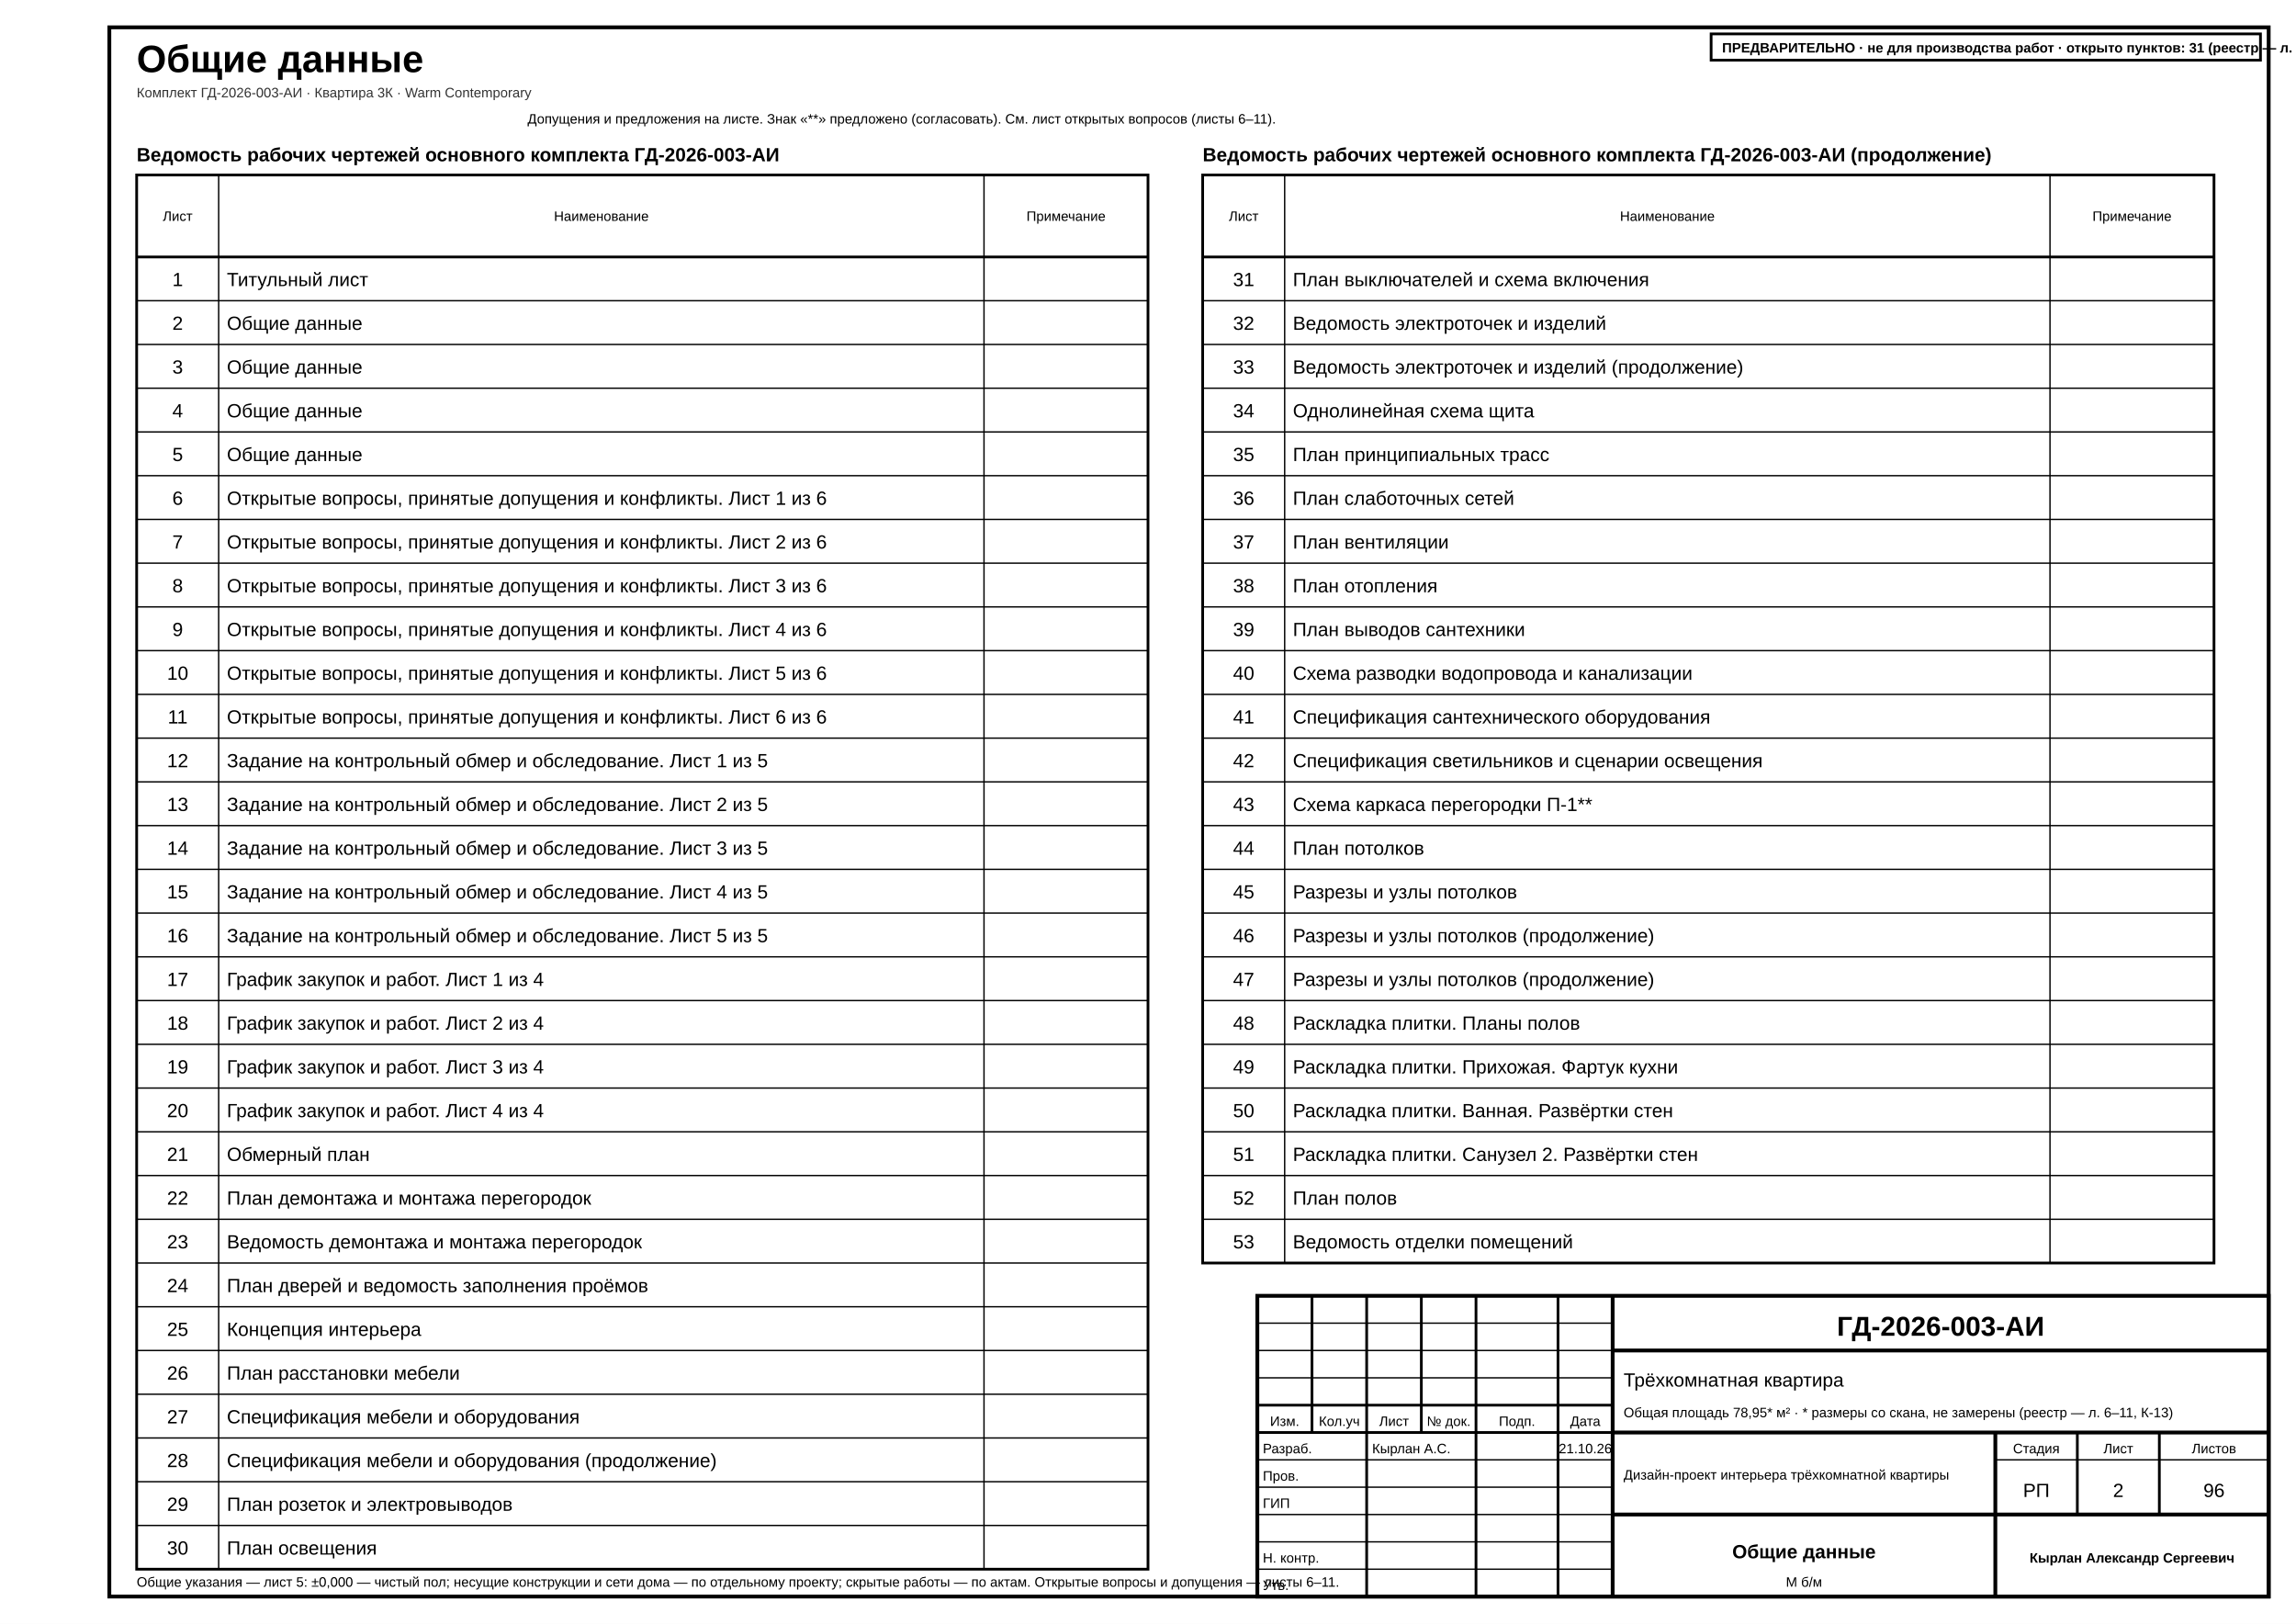
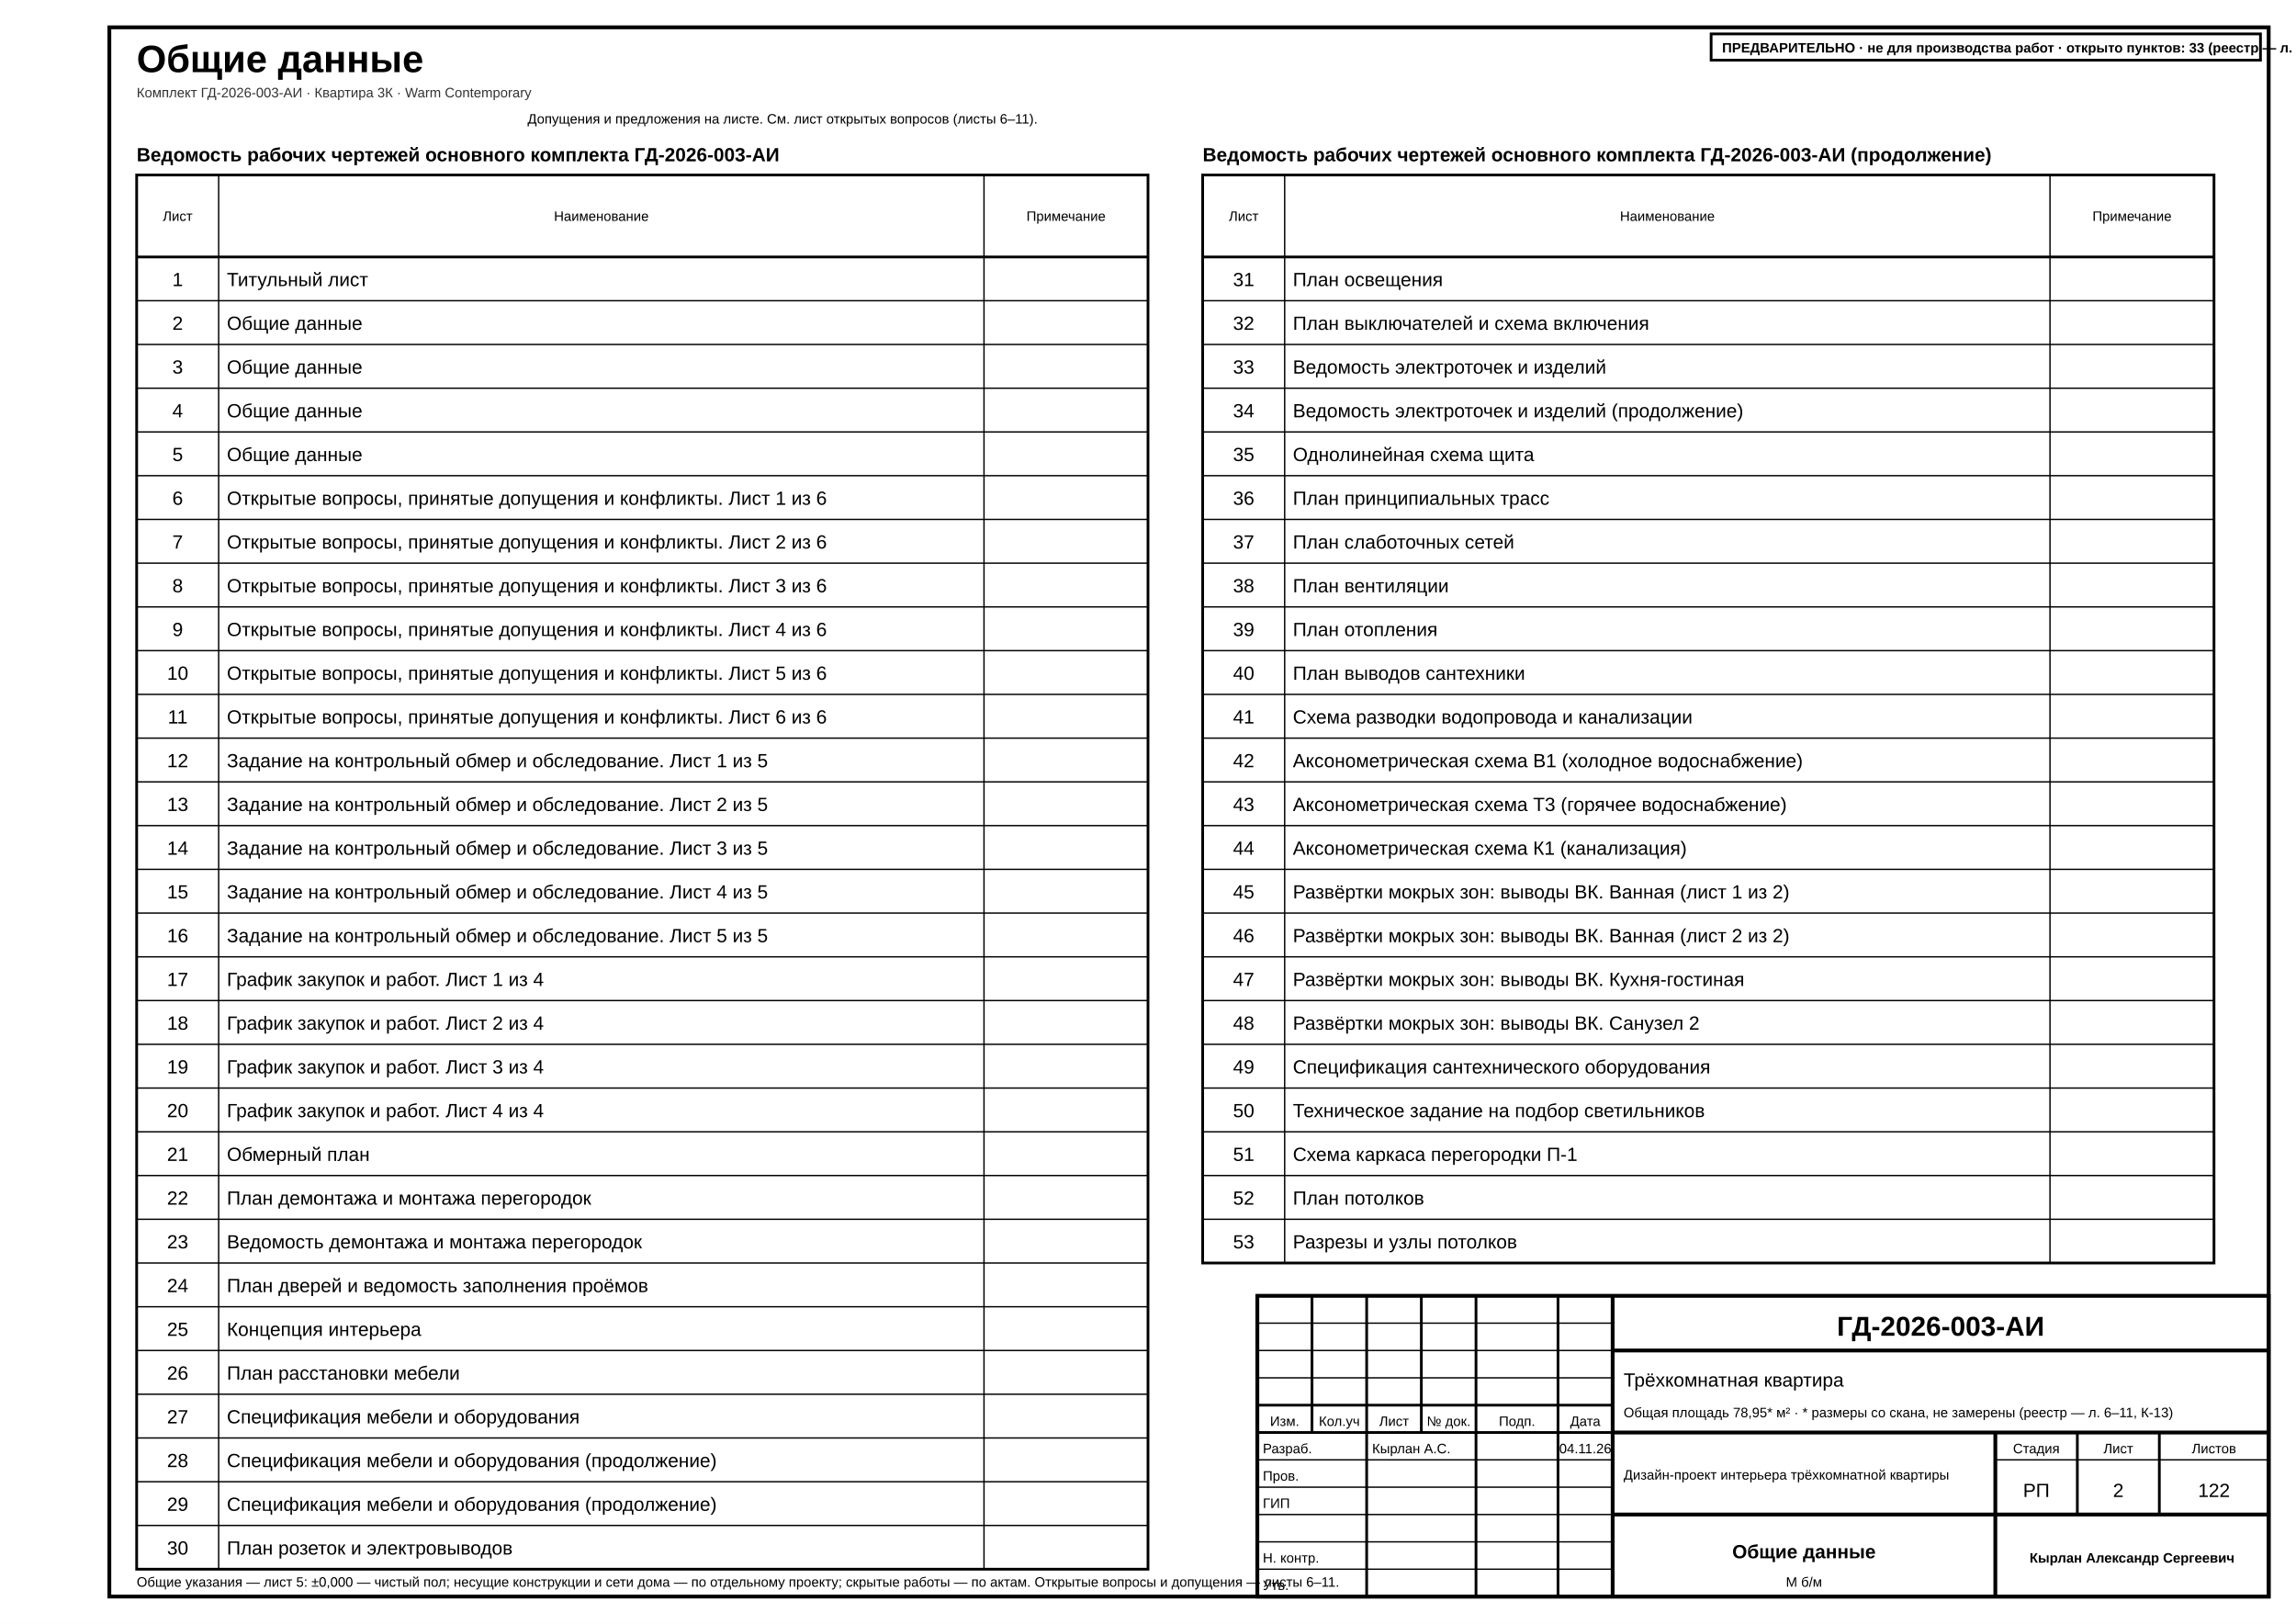
- <svg xmlns="http://www.w3.org/2000/svg" width="420mm" height="297mm" viewBox="0 0 420 297" font-family="'GOST type A','ISOCPEUR','Arial Narrow',Arial,sans-serif" data-sheet="general" data-scale="б/м">
+ <svg xmlns="http://www.w3.org/2000/svg" width="420mm" height="297mm" viewBox="0 0 420 297" font-family="'GOST type A','ISOCPEUR','Arial Narrow',Arial,sans-serif" data-title="Общие данные" data-sheet="general" data-scale="б/м">
  <rect width="420" height="297" fill="#fff" />
  <rect x="20" y="5" width="395" height="287" fill="none" stroke="#000" stroke-width="0.7" />
-   <text x="25" y="13.2" font-size="7" font-weight="700" fill="#000">Общие данные</text>
+   <g data-el="sheet-title">
+     <text x="25" y="13.2" font-size="7" font-weight="700" fill="#000">Общие данные</text>
+   </g>
  <text x="25" y="17.8" font-size="2.5" fill="#333">Комплект ГД-2026-003-АИ · Квартира 3К · Warm Contemporary</text>
  <g data-el="sheet-list">
    <text x="25" y="29.5" font-size="3.5" font-weight="700" fill="#000">Ведомость рабочих чертежей основного комплекта ГД-2026-003-АИ</text>
    <rect x="25" y="32" width="185" height="255" fill="none" stroke="#000" stroke-width="0.5" />
    <line x1="25" y1="47" x2="210" y2="47" stroke="#000" stroke-width="0.5" />
    <text x="32.5" y="40.4" font-size="2.5" text-anchor="middle" fill="#000">Лист</text>
    <line x1="40" y1="32" x2="40" y2="287" stroke="#000" stroke-width="0.25" />
    <text x="110" y="40.4" font-size="2.5" text-anchor="middle" fill="#000">Наименование</text>
    <line x1="180" y1="32" x2="180" y2="287" stroke="#000" stroke-width="0.25" />
    <text x="195" y="40.4" font-size="2.5" text-anchor="middle" fill="#000">Примечание</text>
    <g data-no="1" data-title="Титульный лист">
      <text x="32.5" y="52.33" font-size="3.5" text-anchor="middle" fill="#000">1</text>
      <text x="41.5" y="52.33" font-size="3.5" fill="#000">Титульный лист</text>
    </g>
    <line x1="25" y1="55" x2="210" y2="55" stroke="#000" stroke-width="0.25" />
    <g data-no="2" data-title="Общие данные">
      <text x="32.5" y="60.33" font-size="3.5" text-anchor="middle" fill="#000">2</text>
      <text x="41.5" y="60.33" font-size="3.5" fill="#000">Общие данные</text>
    </g>
    <line x1="25" y1="63" x2="210" y2="63" stroke="#000" stroke-width="0.25" />
    <g data-no="3" data-title="Общие данные">
      <text x="32.5" y="68.33" font-size="3.5" text-anchor="middle" fill="#000">3</text>
      <text x="41.5" y="68.33" font-size="3.5" fill="#000">Общие данные</text>
    </g>
    <line x1="25" y1="71" x2="210" y2="71" stroke="#000" stroke-width="0.25" />
    <g data-no="4" data-title="Общие данные">
      <text x="32.5" y="76.33" font-size="3.5" text-anchor="middle" fill="#000">4</text>
      <text x="41.5" y="76.33" font-size="3.5" fill="#000">Общие данные</text>
    </g>
    <line x1="25" y1="79" x2="210" y2="79" stroke="#000" stroke-width="0.25" />
    <g data-no="5" data-title="Общие данные">
      <text x="32.5" y="84.33" font-size="3.5" text-anchor="middle" fill="#000">5</text>
      <text x="41.5" y="84.33" font-size="3.5" fill="#000">Общие данные</text>
    </g>
    <line x1="25" y1="87" x2="210" y2="87" stroke="#000" stroke-width="0.25" />
    <g data-no="6" data-title="Открытые вопросы, принятые допущения и конфликты. Лист 1 из 6">
      <text x="32.5" y="92.33" font-size="3.5" text-anchor="middle" fill="#000">6</text>
      <text x="41.5" y="92.33" font-size="3.5" fill="#000">Открытые вопросы, принятые допущения и конфликты. Лист 1 из 6</text>
    </g>
    <line x1="25" y1="95" x2="210" y2="95" stroke="#000" stroke-width="0.25" />
    <g data-no="7" data-title="Открытые вопросы, принятые допущения и конфликты. Лист 2 из 6">
      <text x="32.5" y="100.33" font-size="3.5" text-anchor="middle" fill="#000">7</text>
      <text x="41.5" y="100.33" font-size="3.5" fill="#000">Открытые вопросы, принятые допущения и конфликты. Лист 2 из 6</text>
    </g>
    <line x1="25" y1="103" x2="210" y2="103" stroke="#000" stroke-width="0.25" />
    <g data-no="8" data-title="Открытые вопросы, принятые допущения и конфликты. Лист 3 из 6">
      <text x="32.5" y="108.33" font-size="3.5" text-anchor="middle" fill="#000">8</text>
      <text x="41.5" y="108.33" font-size="3.5" fill="#000">Открытые вопросы, принятые допущения и конфликты. Лист 3 из 6</text>
    </g>
    <line x1="25" y1="111" x2="210" y2="111" stroke="#000" stroke-width="0.25" />
    <g data-no="9" data-title="Открытые вопросы, принятые допущения и конфликты. Лист 4 из 6">
      <text x="32.5" y="116.33" font-size="3.5" text-anchor="middle" fill="#000">9</text>
      <text x="41.5" y="116.33" font-size="3.5" fill="#000">Открытые вопросы, принятые допущения и конфликты. Лист 4 из 6</text>
    </g>
    <line x1="25" y1="119" x2="210" y2="119" stroke="#000" stroke-width="0.25" />
    <g data-no="10" data-title="Открытые вопросы, принятые допущения и конфликты. Лист 5 из 6">
      <text x="32.5" y="124.33" font-size="3.5" text-anchor="middle" fill="#000">10</text>
      <text x="41.5" y="124.33" font-size="3.5" fill="#000">Открытые вопросы, принятые допущения и конфликты. Лист 5 из 6</text>
    </g>
    <line x1="25" y1="127" x2="210" y2="127" stroke="#000" stroke-width="0.25" />
    <g data-no="11" data-title="Открытые вопросы, принятые допущения и конфликты. Лист 6 из 6">
      <text x="32.5" y="132.33" font-size="3.5" text-anchor="middle" fill="#000">11</text>
      <text x="41.5" y="132.33" font-size="3.5" fill="#000">Открытые вопросы, принятые допущения и конфликты. Лист 6 из 6</text>
    </g>
    <line x1="25" y1="135" x2="210" y2="135" stroke="#000" stroke-width="0.25" />
    <g data-no="12" data-title="Задание на контрольный обмер и обследование. Лист 1 из 5">
      <text x="32.5" y="140.33" font-size="3.5" text-anchor="middle" fill="#000">12</text>
      <text x="41.5" y="140.33" font-size="3.5" fill="#000">Задание на контрольный обмер и обследование. Лист 1 из 5</text>
    </g>
    <line x1="25" y1="143" x2="210" y2="143" stroke="#000" stroke-width="0.25" />
    <g data-no="13" data-title="Задание на контрольный обмер и обследование. Лист 2 из 5">
      <text x="32.5" y="148.33" font-size="3.5" text-anchor="middle" fill="#000">13</text>
      <text x="41.5" y="148.33" font-size="3.5" fill="#000">Задание на контрольный обмер и обследование. Лист 2 из 5</text>
    </g>
    <line x1="25" y1="151" x2="210" y2="151" stroke="#000" stroke-width="0.25" />
    <g data-no="14" data-title="Задание на контрольный обмер и обследование. Лист 3 из 5">
      <text x="32.5" y="156.33" font-size="3.5" text-anchor="middle" fill="#000">14</text>
      <text x="41.5" y="156.33" font-size="3.5" fill="#000">Задание на контрольный обмер и обследование. Лист 3 из 5</text>
    </g>
    <line x1="25" y1="159" x2="210" y2="159" stroke="#000" stroke-width="0.25" />
    <g data-no="15" data-title="Задание на контрольный обмер и обследование. Лист 4 из 5">
      <text x="32.5" y="164.33" font-size="3.5" text-anchor="middle" fill="#000">15</text>
      <text x="41.5" y="164.33" font-size="3.5" fill="#000">Задание на контрольный обмер и обследование. Лист 4 из 5</text>
    </g>
    <line x1="25" y1="167" x2="210" y2="167" stroke="#000" stroke-width="0.25" />
    <g data-no="16" data-title="Задание на контрольный обмер и обследование. Лист 5 из 5">
      <text x="32.5" y="172.33" font-size="3.5" text-anchor="middle" fill="#000">16</text>
      <text x="41.5" y="172.33" font-size="3.5" fill="#000">Задание на контрольный обмер и обследование. Лист 5 из 5</text>
    </g>
    <line x1="25" y1="175" x2="210" y2="175" stroke="#000" stroke-width="0.25" />
    <g data-no="17" data-title="График закупок и работ. Лист 1 из 4">
      <text x="32.5" y="180.33" font-size="3.5" text-anchor="middle" fill="#000">17</text>
      <text x="41.5" y="180.33" font-size="3.5" fill="#000">График закупок и работ. Лист 1 из 4</text>
    </g>
    <line x1="25" y1="183" x2="210" y2="183" stroke="#000" stroke-width="0.25" />
    <g data-no="18" data-title="График закупок и работ. Лист 2 из 4">
      <text x="32.5" y="188.33" font-size="3.5" text-anchor="middle" fill="#000">18</text>
      <text x="41.5" y="188.33" font-size="3.5" fill="#000">График закупок и работ. Лист 2 из 4</text>
    </g>
    <line x1="25" y1="191" x2="210" y2="191" stroke="#000" stroke-width="0.25" />
    <g data-no="19" data-title="График закупок и работ. Лист 3 из 4">
      <text x="32.5" y="196.33" font-size="3.5" text-anchor="middle" fill="#000">19</text>
      <text x="41.5" y="196.33" font-size="3.5" fill="#000">График закупок и работ. Лист 3 из 4</text>
    </g>
    <line x1="25" y1="199" x2="210" y2="199" stroke="#000" stroke-width="0.25" />
    <g data-no="20" data-title="График закупок и работ. Лист 4 из 4">
      <text x="32.5" y="204.33" font-size="3.5" text-anchor="middle" fill="#000">20</text>
      <text x="41.5" y="204.33" font-size="3.5" fill="#000">График закупок и работ. Лист 4 из 4</text>
    </g>
    <line x1="25" y1="207" x2="210" y2="207" stroke="#000" stroke-width="0.25" />
    <g data-no="21" data-title="Обмерный план">
      <text x="32.5" y="212.33" font-size="3.5" text-anchor="middle" fill="#000">21</text>
      <text x="41.5" y="212.33" font-size="3.5" fill="#000">Обмерный план</text>
    </g>
    <line x1="25" y1="215" x2="210" y2="215" stroke="#000" stroke-width="0.25" />
    <g data-no="22" data-title="План демонтажа и монтажа перегородок">
      <text x="32.5" y="220.33" font-size="3.5" text-anchor="middle" fill="#000">22</text>
      <text x="41.5" y="220.33" font-size="3.5" fill="#000">План демонтажа и монтажа перегородок</text>
    </g>
    <line x1="25" y1="223" x2="210" y2="223" stroke="#000" stroke-width="0.25" />
    <g data-no="23" data-title="Ведомость демонтажа и монтажа перегородок">
      <text x="32.5" y="228.33" font-size="3.5" text-anchor="middle" fill="#000">23</text>
      <text x="41.5" y="228.33" font-size="3.5" fill="#000">Ведомость демонтажа и монтажа перегородок</text>
    </g>
    <line x1="25" y1="231" x2="210" y2="231" stroke="#000" stroke-width="0.25" />
    <g data-no="24" data-title="План дверей и ведомость заполнения проёмов">
      <text x="32.5" y="236.33" font-size="3.5" text-anchor="middle" fill="#000">24</text>
      <text x="41.5" y="236.33" font-size="3.5" fill="#000">План дверей и ведомость заполнения проёмов</text>
    </g>
    <line x1="25" y1="239" x2="210" y2="239" stroke="#000" stroke-width="0.25" />
    <g data-no="25" data-title="Концепция интерьера">
      <text x="32.5" y="244.33" font-size="3.5" text-anchor="middle" fill="#000">25</text>
      <text x="41.5" y="244.33" font-size="3.5" fill="#000">Концепция интерьера</text>
    </g>
    <line x1="25" y1="247" x2="210" y2="247" stroke="#000" stroke-width="0.25" />
    <g data-no="26" data-title="План расстановки мебели">
      <text x="32.5" y="252.33" font-size="3.5" text-anchor="middle" fill="#000">26</text>
      <text x="41.5" y="252.33" font-size="3.5" fill="#000">План расстановки мебели</text>
    </g>
    <line x1="25" y1="255" x2="210" y2="255" stroke="#000" stroke-width="0.25" />
    <g data-no="27" data-title="Спецификация мебели и оборудования">
      <text x="32.5" y="260.33" font-size="3.5" text-anchor="middle" fill="#000">27</text>
      <text x="41.5" y="260.33" font-size="3.5" fill="#000">Спецификация мебели и оборудования</text>
    </g>
    <line x1="25" y1="263" x2="210" y2="263" stroke="#000" stroke-width="0.25" />
    <g data-no="28" data-title="Спецификация мебели и оборудования (продолжение)">
      <text x="32.5" y="268.33" font-size="3.5" text-anchor="middle" fill="#000">28</text>
      <text x="41.5" y="268.33" font-size="3.5" fill="#000">Спецификация мебели и оборудования (продолжение)</text>
    </g>
    <line x1="25" y1="271" x2="210" y2="271" stroke="#000" stroke-width="0.25" />
-     <g data-no="29" data-title="План розеток и электровыводов">
+     <g data-no="29" data-title="Спецификация мебели и оборудования (продолжение)">
      <text x="32.5" y="276.33" font-size="3.5" text-anchor="middle" fill="#000">29</text>
-       <text x="41.5" y="276.33" font-size="3.5" fill="#000">План розеток и электровыводов</text>
+       <text x="41.5" y="276.33" font-size="3.5" fill="#000">Спецификация мебели и оборудования (продолжение)</text>
    </g>
    <line x1="25" y1="279" x2="210" y2="279" stroke="#000" stroke-width="0.25" />
-     <g data-no="30" data-title="План освещения">
+     <g data-no="30" data-title="План розеток и электровыводов">
      <text x="32.5" y="284.33" font-size="3.5" text-anchor="middle" fill="#000">30</text>
-       <text x="41.5" y="284.33" font-size="3.5" fill="#000">План освещения</text>
+       <text x="41.5" y="284.33" font-size="3.5" fill="#000">План розеток и электровыводов</text>
    </g>
  </g>
  <g data-el="sheet-list">
    <text x="220" y="29.5" font-size="3.5" font-weight="700" fill="#000">Ведомость рабочих чертежей основного комплекта ГД-2026-003-АИ (продолжение)</text>
    <rect x="220" y="32" width="185" height="199" fill="none" stroke="#000" stroke-width="0.5" />
    <line x1="220" y1="47" x2="405" y2="47" stroke="#000" stroke-width="0.5" />
    <text x="227.5" y="40.4" font-size="2.5" text-anchor="middle" fill="#000">Лист</text>
    <line x1="235" y1="32" x2="235" y2="231" stroke="#000" stroke-width="0.25" />
    <text x="305" y="40.4" font-size="2.5" text-anchor="middle" fill="#000">Наименование</text>
    <line x1="375" y1="32" x2="375" y2="231" stroke="#000" stroke-width="0.25" />
    <text x="390" y="40.4" font-size="2.5" text-anchor="middle" fill="#000">Примечание</text>
-     <g data-no="31" data-title="План выключателей и схема включения">
+     <g data-no="31" data-title="План освещения">
      <text x="227.5" y="52.33" font-size="3.5" text-anchor="middle" fill="#000">31</text>
-       <text x="236.5" y="52.33" font-size="3.5" fill="#000">План выключателей и схема включения</text>
+       <text x="236.5" y="52.33" font-size="3.5" fill="#000">План освещения</text>
    </g>
    <line x1="220" y1="55" x2="405" y2="55" stroke="#000" stroke-width="0.25" />
-     <g data-no="32" data-title="Ведомость электроточек и изделий">
+     <g data-no="32" data-title="План выключателей и схема включения">
      <text x="227.5" y="60.33" font-size="3.5" text-anchor="middle" fill="#000">32</text>
-       <text x="236.5" y="60.33" font-size="3.5" fill="#000">Ведомость электроточек и изделий</text>
+       <text x="236.5" y="60.33" font-size="3.5" fill="#000">План выключателей и схема включения</text>
    </g>
    <line x1="220" y1="63" x2="405" y2="63" stroke="#000" stroke-width="0.25" />
-     <g data-no="33" data-title="Ведомость электроточек и изделий (продолжение)">
+     <g data-no="33" data-title="Ведомость электроточек и изделий">
      <text x="227.5" y="68.33" font-size="3.5" text-anchor="middle" fill="#000">33</text>
-       <text x="236.5" y="68.33" font-size="3.5" fill="#000">Ведомость электроточек и изделий (продолжение)</text>
+       <text x="236.5" y="68.33" font-size="3.5" fill="#000">Ведомость электроточек и изделий</text>
    </g>
    <line x1="220" y1="71" x2="405" y2="71" stroke="#000" stroke-width="0.25" />
-     <g data-no="34" data-title="Однолинейная схема щита">
+     <g data-no="34" data-title="Ведомость электроточек и изделий (продолжение)">
      <text x="227.5" y="76.33" font-size="3.5" text-anchor="middle" fill="#000">34</text>
-       <text x="236.5" y="76.33" font-size="3.5" fill="#000">Однолинейная схема щита</text>
+       <text x="236.5" y="76.33" font-size="3.5" fill="#000">Ведомость электроточек и изделий (продолжение)</text>
    </g>
    <line x1="220" y1="79" x2="405" y2="79" stroke="#000" stroke-width="0.25" />
-     <g data-no="35" data-title="План принципиальных трасс">
+     <g data-no="35" data-title="Однолинейная схема щита">
      <text x="227.5" y="84.33" font-size="3.5" text-anchor="middle" fill="#000">35</text>
-       <text x="236.5" y="84.33" font-size="3.5" fill="#000">План принципиальных трасс</text>
+       <text x="236.5" y="84.33" font-size="3.5" fill="#000">Однолинейная схема щита</text>
    </g>
    <line x1="220" y1="87" x2="405" y2="87" stroke="#000" stroke-width="0.25" />
-     <g data-no="36" data-title="План слаботочных сетей">
+     <g data-no="36" data-title="План принципиальных трасс">
      <text x="227.5" y="92.33" font-size="3.5" text-anchor="middle" fill="#000">36</text>
-       <text x="236.5" y="92.33" font-size="3.5" fill="#000">План слаботочных сетей</text>
+       <text x="236.5" y="92.33" font-size="3.5" fill="#000">План принципиальных трасс</text>
    </g>
    <line x1="220" y1="95" x2="405" y2="95" stroke="#000" stroke-width="0.25" />
-     <g data-no="37" data-title="План вентиляции">
+     <g data-no="37" data-title="План слаботочных сетей">
      <text x="227.5" y="100.33" font-size="3.5" text-anchor="middle" fill="#000">37</text>
-       <text x="236.5" y="100.33" font-size="3.5" fill="#000">План вентиляции</text>
+       <text x="236.5" y="100.33" font-size="3.5" fill="#000">План слаботочных сетей</text>
    </g>
    <line x1="220" y1="103" x2="405" y2="103" stroke="#000" stroke-width="0.25" />
-     <g data-no="38" data-title="План отопления">
+     <g data-no="38" data-title="План вентиляции">
      <text x="227.5" y="108.33" font-size="3.5" text-anchor="middle" fill="#000">38</text>
-       <text x="236.5" y="108.33" font-size="3.5" fill="#000">План отопления</text>
+       <text x="236.5" y="108.33" font-size="3.5" fill="#000">План вентиляции</text>
    </g>
    <line x1="220" y1="111" x2="405" y2="111" stroke="#000" stroke-width="0.25" />
-     <g data-no="39" data-title="План выводов сантехники">
+     <g data-no="39" data-title="План отопления">
      <text x="227.5" y="116.33" font-size="3.5" text-anchor="middle" fill="#000">39</text>
-       <text x="236.5" y="116.33" font-size="3.5" fill="#000">План выводов сантехники</text>
+       <text x="236.5" y="116.33" font-size="3.5" fill="#000">План отопления</text>
    </g>
    <line x1="220" y1="119" x2="405" y2="119" stroke="#000" stroke-width="0.25" />
-     <g data-no="40" data-title="Схема разводки водопровода и канализации">
+     <g data-no="40" data-title="План выводов сантехники">
      <text x="227.5" y="124.33" font-size="3.5" text-anchor="middle" fill="#000">40</text>
-       <text x="236.5" y="124.33" font-size="3.5" fill="#000">Схема разводки водопровода и канализации</text>
+       <text x="236.5" y="124.33" font-size="3.5" fill="#000">План выводов сантехники</text>
    </g>
    <line x1="220" y1="127" x2="405" y2="127" stroke="#000" stroke-width="0.25" />
-     <g data-no="41" data-title="Спецификация сантехнического оборудования">
+     <g data-no="41" data-title="Схема разводки водопровода и канализации">
      <text x="227.5" y="132.33" font-size="3.5" text-anchor="middle" fill="#000">41</text>
-       <text x="236.5" y="132.33" font-size="3.5" fill="#000">Спецификация сантехнического оборудования</text>
+       <text x="236.5" y="132.33" font-size="3.5" fill="#000">Схема разводки водопровода и канализации</text>
    </g>
    <line x1="220" y1="135" x2="405" y2="135" stroke="#000" stroke-width="0.25" />
-     <g data-no="42" data-title="Спецификация светильников и сценарии освещения">
+     <g data-no="42" data-title="Аксонометрическая схема В1 (холодное водоснабжение)">
      <text x="227.5" y="140.33" font-size="3.5" text-anchor="middle" fill="#000">42</text>
-       <text x="236.5" y="140.33" font-size="3.5" fill="#000">Спецификация светильников и сценарии освещения</text>
+       <text x="236.5" y="140.33" font-size="3.5" fill="#000">Аксонометрическая схема В1 (холодное водоснабжение)</text>
    </g>
    <line x1="220" y1="143" x2="405" y2="143" stroke="#000" stroke-width="0.25" />
-     <g data-no="43" data-title="Схема каркаса перегородки П-1">
+     <g data-no="43" data-title="Аксонометрическая схема Т3 (горячее водоснабжение)">
      <text x="227.5" y="148.33" font-size="3.5" text-anchor="middle" fill="#000">43</text>
-       <text x="236.5" y="148.33" font-size="3.5" fill="#000" textLength="42.98" lengthAdjust="spacingAndGlyphs">Схема каркаса перегородки П-1**</text>
+       <text x="236.5" y="148.33" font-size="3.5" fill="#000">Аксонометрическая схема Т3 (горячее водоснабжение)</text>
    </g>
    <line x1="220" y1="151" x2="405" y2="151" stroke="#000" stroke-width="0.25" />
-     <g data-no="44" data-title="План потолков">
+     <g data-no="44" data-title="Аксонометрическая схема К1 (канализация)">
      <text x="227.5" y="156.33" font-size="3.5" text-anchor="middle" fill="#000">44</text>
-       <text x="236.5" y="156.33" font-size="3.5" fill="#000">План потолков</text>
+       <text x="236.5" y="156.33" font-size="3.5" fill="#000">Аксонометрическая схема К1 (канализация)</text>
    </g>
    <line x1="220" y1="159" x2="405" y2="159" stroke="#000" stroke-width="0.25" />
-     <g data-no="45" data-title="Разрезы и узлы потолков">
+     <g data-no="45" data-title="Развёртки мокрых зон: выводы ВК. Ванная (лист 1 из 2)">
      <text x="227.5" y="164.33" font-size="3.5" text-anchor="middle" fill="#000">45</text>
-       <text x="236.5" y="164.33" font-size="3.5" fill="#000">Разрезы и узлы потолков</text>
+       <text x="236.5" y="164.33" font-size="3.5" fill="#000">Развёртки мокрых зон: выводы ВК. Ванная (лист 1 из 2)</text>
    </g>
    <line x1="220" y1="167" x2="405" y2="167" stroke="#000" stroke-width="0.25" />
-     <g data-no="46" data-title="Разрезы и узлы потолков (продолжение)">
+     <g data-no="46" data-title="Развёртки мокрых зон: выводы ВК. Ванная (лист 2 из 2)">
      <text x="227.5" y="172.33" font-size="3.5" text-anchor="middle" fill="#000">46</text>
-       <text x="236.5" y="172.33" font-size="3.5" fill="#000">Разрезы и узлы потолков (продолжение)</text>
+       <text x="236.5" y="172.33" font-size="3.5" fill="#000">Развёртки мокрых зон: выводы ВК. Ванная (лист 2 из 2)</text>
    </g>
    <line x1="220" y1="175" x2="405" y2="175" stroke="#000" stroke-width="0.25" />
-     <g data-no="47" data-title="Разрезы и узлы потолков (продолжение)">
+     <g data-no="47" data-title="Развёртки мокрых зон: выводы ВК. Кухня-гостиная">
      <text x="227.5" y="180.33" font-size="3.5" text-anchor="middle" fill="#000">47</text>
-       <text x="236.5" y="180.33" font-size="3.5" fill="#000">Разрезы и узлы потолков (продолжение)</text>
+       <text x="236.5" y="180.33" font-size="3.5" fill="#000">Развёртки мокрых зон: выводы ВК. Кухня-гостиная</text>
    </g>
    <line x1="220" y1="183" x2="405" y2="183" stroke="#000" stroke-width="0.25" />
-     <g data-no="48" data-title="Раскладка плитки. Планы полов">
+     <g data-no="48" data-title="Развёртки мокрых зон: выводы ВК. Санузел 2">
      <text x="227.5" y="188.33" font-size="3.5" text-anchor="middle" fill="#000">48</text>
-       <text x="236.5" y="188.33" font-size="3.5" fill="#000">Раскладка плитки. Планы полов</text>
+       <text x="236.5" y="188.33" font-size="3.5" fill="#000">Развёртки мокрых зон: выводы ВК. Санузел 2</text>
    </g>
    <line x1="220" y1="191" x2="405" y2="191" stroke="#000" stroke-width="0.25" />
-     <g data-no="49" data-title="Раскладка плитки. Прихожая. Фартук кухни">
+     <g data-no="49" data-title="Спецификация сантехнического оборудования">
      <text x="227.5" y="196.33" font-size="3.5" text-anchor="middle" fill="#000">49</text>
-       <text x="236.5" y="196.33" font-size="3.5" fill="#000">Раскладка плитки. Прихожая. Фартук кухни</text>
+       <text x="236.5" y="196.33" font-size="3.5" fill="#000">Спецификация сантехнического оборудования</text>
    </g>
    <line x1="220" y1="199" x2="405" y2="199" stroke="#000" stroke-width="0.25" />
-     <g data-no="50" data-title="Раскладка плитки. Ванная. Развёртки стен">
+     <g data-no="50" data-title="Техническое задание на подбор светильников">
      <text x="227.5" y="204.33" font-size="3.5" text-anchor="middle" fill="#000">50</text>
-       <text x="236.5" y="204.33" font-size="3.5" fill="#000">Раскладка плитки. Ванная. Развёртки стен</text>
+       <text x="236.5" y="204.33" font-size="3.5" fill="#000">Техническое задание на подбор светильников</text>
    </g>
    <line x1="220" y1="207" x2="405" y2="207" stroke="#000" stroke-width="0.25" />
-     <g data-no="51" data-title="Раскладка плитки. Санузел 2. Развёртки стен">
+     <g data-no="51" data-title="Схема каркаса перегородки П-1">
      <text x="227.5" y="212.33" font-size="3.5" text-anchor="middle" fill="#000">51</text>
-       <text x="236.5" y="212.33" font-size="3.5" fill="#000">Раскладка плитки. Санузел 2. Развёртки стен</text>
+       <text x="236.5" y="212.33" font-size="3.5" fill="#000">Схема каркаса перегородки П-1</text>
    </g>
    <line x1="220" y1="215" x2="405" y2="215" stroke="#000" stroke-width="0.25" />
-     <g data-no="52" data-title="План полов">
+     <g data-no="52" data-title="План потолков">
      <text x="227.5" y="220.33" font-size="3.5" text-anchor="middle" fill="#000">52</text>
-       <text x="236.5" y="220.33" font-size="3.5" fill="#000">План полов</text>
+       <text x="236.5" y="220.33" font-size="3.5" fill="#000">План потолков</text>
    </g>
    <line x1="220" y1="223" x2="405" y2="223" stroke="#000" stroke-width="0.25" />
-     <g data-no="53" data-title="Ведомость отделки помещений">
+     <g data-no="53" data-title="Разрезы и узлы потолков">
      <text x="227.5" y="228.33" font-size="3.5" text-anchor="middle" fill="#000">53</text>
-       <text x="236.5" y="228.33" font-size="3.5" fill="#000">Ведомость отделки помещений</text>
+       <text x="236.5" y="228.33" font-size="3.5" fill="#000">Разрезы и узлы потолков</text>
    </g>
  </g>
  <g data-deviation="sheets-count-every-sheet" />
  <g data-deviation="scale-in-stamp" />
  <g data-deviation="elevation-1:40" />
  <g data-deviation="dim-font-2.5" />
  <g data-deviation="room-circle-8" />
  <g data-el="general-ref">
-     <text x="25" y="290.2" font-size="2.5" textLength="183.55" lengthAdjust="spacingAndGlyphs" fill="#000">Общие указания — лист 5: ±0,000 — чистый пол; несущие конструкции и сети дома — по отдельному проекту; скрытые работы — по актам. Открытые вопросы и допущения — листы 6–11.</text>
+     <text x="25" y="290.2" font-size="2.5" textLength="183.55" lengthAdjust="spacingAndGlyphs" data-fit="203" fill="#000">Общие указания — лист 5: ±0,000 — чистый пол; несущие конструкции и сети дома — по отдельному проекту; скрытые работы — по актам. Открытые вопросы и допущения — листы 6–11.</text>
    <g data-el="open-issues-ref" data-target="6" />
  </g>
-   <g data-el="assumed-notes" data-flags="partition:П-1" data-ids="ИЗ-14 К-4 К-11 К-12 К-13 К-14 К-15 К-16 К-18 К-20 К-22 К-27" data-level="3">
-     <text x="96.5" y="22.6" font-size="2.5" fill="#000">Допущения и предложения на листе. Знак «**» предложено (согласовать). См. лист открытых вопросов (листы 6–11).</text>
+   <g data-el="assumed-notes" data-flags="" data-ids="ИЗ-14 К-11 К-12 К-13 К-14 К-15 К-16 К-18 К-20 К-22 К-27 К-29" data-level="3">
+     <text x="96.5" y="22.6" font-size="2.5" fill="#000">Допущения и предложения на листе. См. лист открытых вопросов (листы 6–11).</text>
  </g>
  <g data-el="stamp">
    <rect x="230" y="237" width="185" height="55" fill="none" stroke="#000" stroke-width="0.7" />
    <line x1="230" y1="242" x2="295" y2="242" stroke="#000" stroke-width="0.25" />
    <line x1="230" y1="247" x2="295" y2="247" stroke="#000" stroke-width="0.25" />
    <line x1="230" y1="252" x2="295" y2="252" stroke="#000" stroke-width="0.25" />
    <line x1="230" y1="257" x2="295" y2="257" stroke="#000" stroke-width="0.5" />
    <line x1="230" y1="262" x2="295" y2="262" stroke="#000" stroke-width="0.5" />
    <line x1="230" y1="267" x2="295" y2="267" stroke="#000" stroke-width="0.25" />
    <line x1="230" y1="272" x2="295" y2="272" stroke="#000" stroke-width="0.25" />
    <line x1="230" y1="277" x2="295" y2="277" stroke="#000" stroke-width="0.25" />
    <line x1="230" y1="282" x2="295" y2="282" stroke="#000" stroke-width="0.25" />
    <line x1="230" y1="287" x2="295" y2="287" stroke="#000" stroke-width="0.25" />
    <line x1="240" y1="237" x2="240" y2="262" stroke="#000" stroke-width="0.5" />
    <line x1="250" y1="237" x2="250" y2="262" stroke="#000" stroke-width="0.5" />
    <line x1="260" y1="237" x2="260" y2="262" stroke="#000" stroke-width="0.5" />
    <line x1="270" y1="237" x2="270" y2="262" stroke="#000" stroke-width="0.5" />
    <line x1="285" y1="237" x2="285" y2="262" stroke="#000" stroke-width="0.5" />
    <line x1="250" y1="262" x2="250" y2="292" stroke="#000" stroke-width="0.5" />
    <line x1="270" y1="262" x2="270" y2="292" stroke="#000" stroke-width="0.5" />
    <line x1="285" y1="262" x2="285" y2="292" stroke="#000" stroke-width="0.5" />
    <line x1="295" y1="237" x2="295" y2="292" stroke="#000" stroke-width="0.7" />
-     <text x="235" y="260.8" font-size="2.5" text-anchor="middle" fill="#000">Изм.</text>
-     <text x="245" y="260.8" font-size="2.5" text-anchor="middle" fill="#000">Кол.уч</text>
-     <text x="255" y="260.8" font-size="2.5" text-anchor="middle" fill="#000">Лист</text>
-     <text x="265" y="260.8" font-size="2.5" text-anchor="middle" fill="#000">№ док.</text>
-     <text x="277.5" y="260.8" font-size="2.5" text-anchor="middle" fill="#000">Подп.</text>
-     <text x="290" y="260.8" font-size="2.5" text-anchor="middle" fill="#000">Дата</text>
-     <text x="231" y="265.8" font-size="2.5" fill="#000">Разраб.</text>
-     <text x="251" y="265.8" font-size="2.5" fill="#000">Кырлан А.С.</text>
-     <text x="290" y="265.8" font-size="2.5" text-anchor="middle" textLength="7.98" lengthAdjust="spacingAndGlyphs" fill="#000">21.10.26</text>
-     <text x="231" y="270.8" font-size="2.5" fill="#000">Пров.</text>
-     <text x="231" y="275.8" font-size="2.5" fill="#000">ГИП</text>
-     <text x="231" y="285.8" font-size="2.5" fill="#000">Н. контр.</text>
-     <text x="231" y="290.8" font-size="2.5" fill="#000">Утв.</text>
-     <text x="355" y="244.3" font-size="5" text-anchor="middle" font-weight="700" fill="#000">ГД-2026-003-АИ</text>
+     <text x="235" y="260.8" font-size="2.5" text-anchor="middle" data-fit="9" fill="#000">Изм.</text>
+     <text x="245" y="260.8" font-size="2.5" text-anchor="middle" data-fit="9" fill="#000">Кол.уч</text>
+     <text x="255" y="260.8" font-size="2.5" text-anchor="middle" data-fit="9" fill="#000">Лист</text>
+     <text x="265" y="260.8" font-size="2.5" text-anchor="middle" data-fit="9" fill="#000">№ док.</text>
+     <text x="277.5" y="260.8" font-size="2.5" text-anchor="middle" data-fit="14" fill="#000">Подп.</text>
+     <text x="290" y="260.8" font-size="2.5" text-anchor="middle" data-fit="9" fill="#000">Дата</text>
+     <text x="231" y="265.8" font-size="2.5" data-fit="18" fill="#000">Разраб.</text>
+     <text x="251" y="265.8" font-size="2.5" data-fit="18" fill="#000">Кырлан А.С.</text>
+     <text x="290" y="265.8" font-size="2.5" text-anchor="middle" textLength="7.98" lengthAdjust="spacingAndGlyphs" data-fit="8.6" fill="#000">04.11.26</text>
+     <text x="231" y="270.8" font-size="2.5" data-fit="18" fill="#000">Пров.</text>
+     <text x="231" y="275.8" font-size="2.5" data-fit="18" fill="#000">ГИП</text>
+     <text x="231" y="285.8" font-size="2.5" data-fit="18" fill="#000">Н. контр.</text>
+     <text x="231" y="290.8" font-size="2.5" data-fit="18" fill="#000">Утв.</text>
+     <text x="355" y="244.3" font-size="5" text-anchor="middle" font-weight="700" data-fit="116" fill="#000">ГД-2026-003-АИ</text>
    <line x1="295" y1="247" x2="415" y2="247" stroke="#000" stroke-width="0.7" />
-     <text x="297" y="253.6" font-size="3.5" fill="#000">Трёхкомнатная квартира</text>
-     <text x="297" y="259.2" font-size="2.5" fill="#000">Общая площадь 78,95* м² · * размеры со скана, не замерены (реестр — л. 6–11, К-13)</text>
+     <text x="297" y="253.6" font-size="3.5" data-fit="116" fill="#000">Трёхкомнатная квартира</text>
+     <text x="297" y="259.2" font-size="2.5" data-fit="116" fill="#000">Общая площадь 78,95* м² · * размеры со скана, не замерены (реестр — л. 6–11, К-13)</text>
    <line x1="295" y1="262" x2="415" y2="262" stroke="#000" stroke-width="0.7" />
-     <text x="297" y="270.6" font-size="2.5" fill="#000">Дизайн-проект интерьера трёхкомнатной квартиры</text>
+     <text x="297" y="270.6" font-size="2.5" data-fit="66" fill="#000">Дизайн-проект интерьера трёхкомнатной квартиры</text>
    <line x1="365" y1="262" x2="365" y2="292" stroke="#000" stroke-width="0.7" />
    <line x1="365" y1="267" x2="415" y2="267" stroke="#000" stroke-width="0.25" />
    <line x1="380" y1="262" x2="380" y2="277" stroke="#000" stroke-width="0.5" />
    <line x1="395" y1="262" x2="395" y2="277" stroke="#000" stroke-width="0.5" />
-     <text x="372.5" y="265.8" font-size="2.5" text-anchor="middle" fill="#000">Стадия</text>
+     <text x="372.5" y="265.8" font-size="2.5" text-anchor="middle" data-fit="14" fill="#000">Стадия</text>
    <text x="387.5" y="265.8" font-size="2.5" text-anchor="middle" fill="#000">Лист</text>
    <text x="405" y="265.8" font-size="2.5" text-anchor="middle" fill="#000">Листов</text>
    <text x="372.5" y="273.8" font-size="3.5" text-anchor="middle" fill="#000">РП</text>
    <text x="387.5" y="273.8" font-size="3.5" text-anchor="middle" fill="#000">2</text>
-     <text x="405" y="273.8" font-size="3.5" text-anchor="middle" fill="#000">96</text>
+     <text x="405" y="273.8" font-size="3.5" text-anchor="middle" fill="#000">122</text>
    <line x1="295" y1="277" x2="415" y2="277" stroke="#000" stroke-width="0.7" />
-     <text x="330" y="285" font-size="3.5" text-anchor="middle" font-weight="700" fill="#000">Общие данные</text>
+     <text x="330" y="285" font-size="3.5" text-anchor="middle" font-weight="700" data-fit="66" fill="#000">Общие данные</text>
    <text x="330" y="290.2" font-size="2.5" text-anchor="middle" fill="#000">М б/м</text>
-     <text x="390" y="285.8" font-size="2.5" text-anchor="middle" font-weight="700" fill="#000">Кырлан Александр Сергеевич</text>
-   </g>
-   <g data-el="release-mark" data-release="preliminary" data-open="31" data-positions="62" data-basis="8">
+     <text x="390" y="285.8" font-size="2.5" text-anchor="middle" font-weight="700" data-fit="47" fill="#000">Кырлан Александр Сергеевич</text>
+   </g>
+   <g data-el="release-mark" data-release="preliminary" data-open="33" data-positions="88" data-basis="9">
    <rect x="313.01" y="6.2" width="100.49" height="4.8" fill="#fff" stroke="#000" stroke-width="0.5" />
-     <text x="315.01" y="9.6" font-size="2.5" font-weight="700" fill="#000">ПРЕДВАРИТЕЛЬНО · не для производства работ · открыто пунктов: 31 (реестр — л. 6–11)</text>
+     <text x="315.01" y="9.6" font-size="2.5" font-weight="700" fill="#000">ПРЕДВАРИТЕЛЬНО · не для производства работ · открыто пунктов: 33 (реестр — л. 6–11)</text>
  </g>
</svg>
